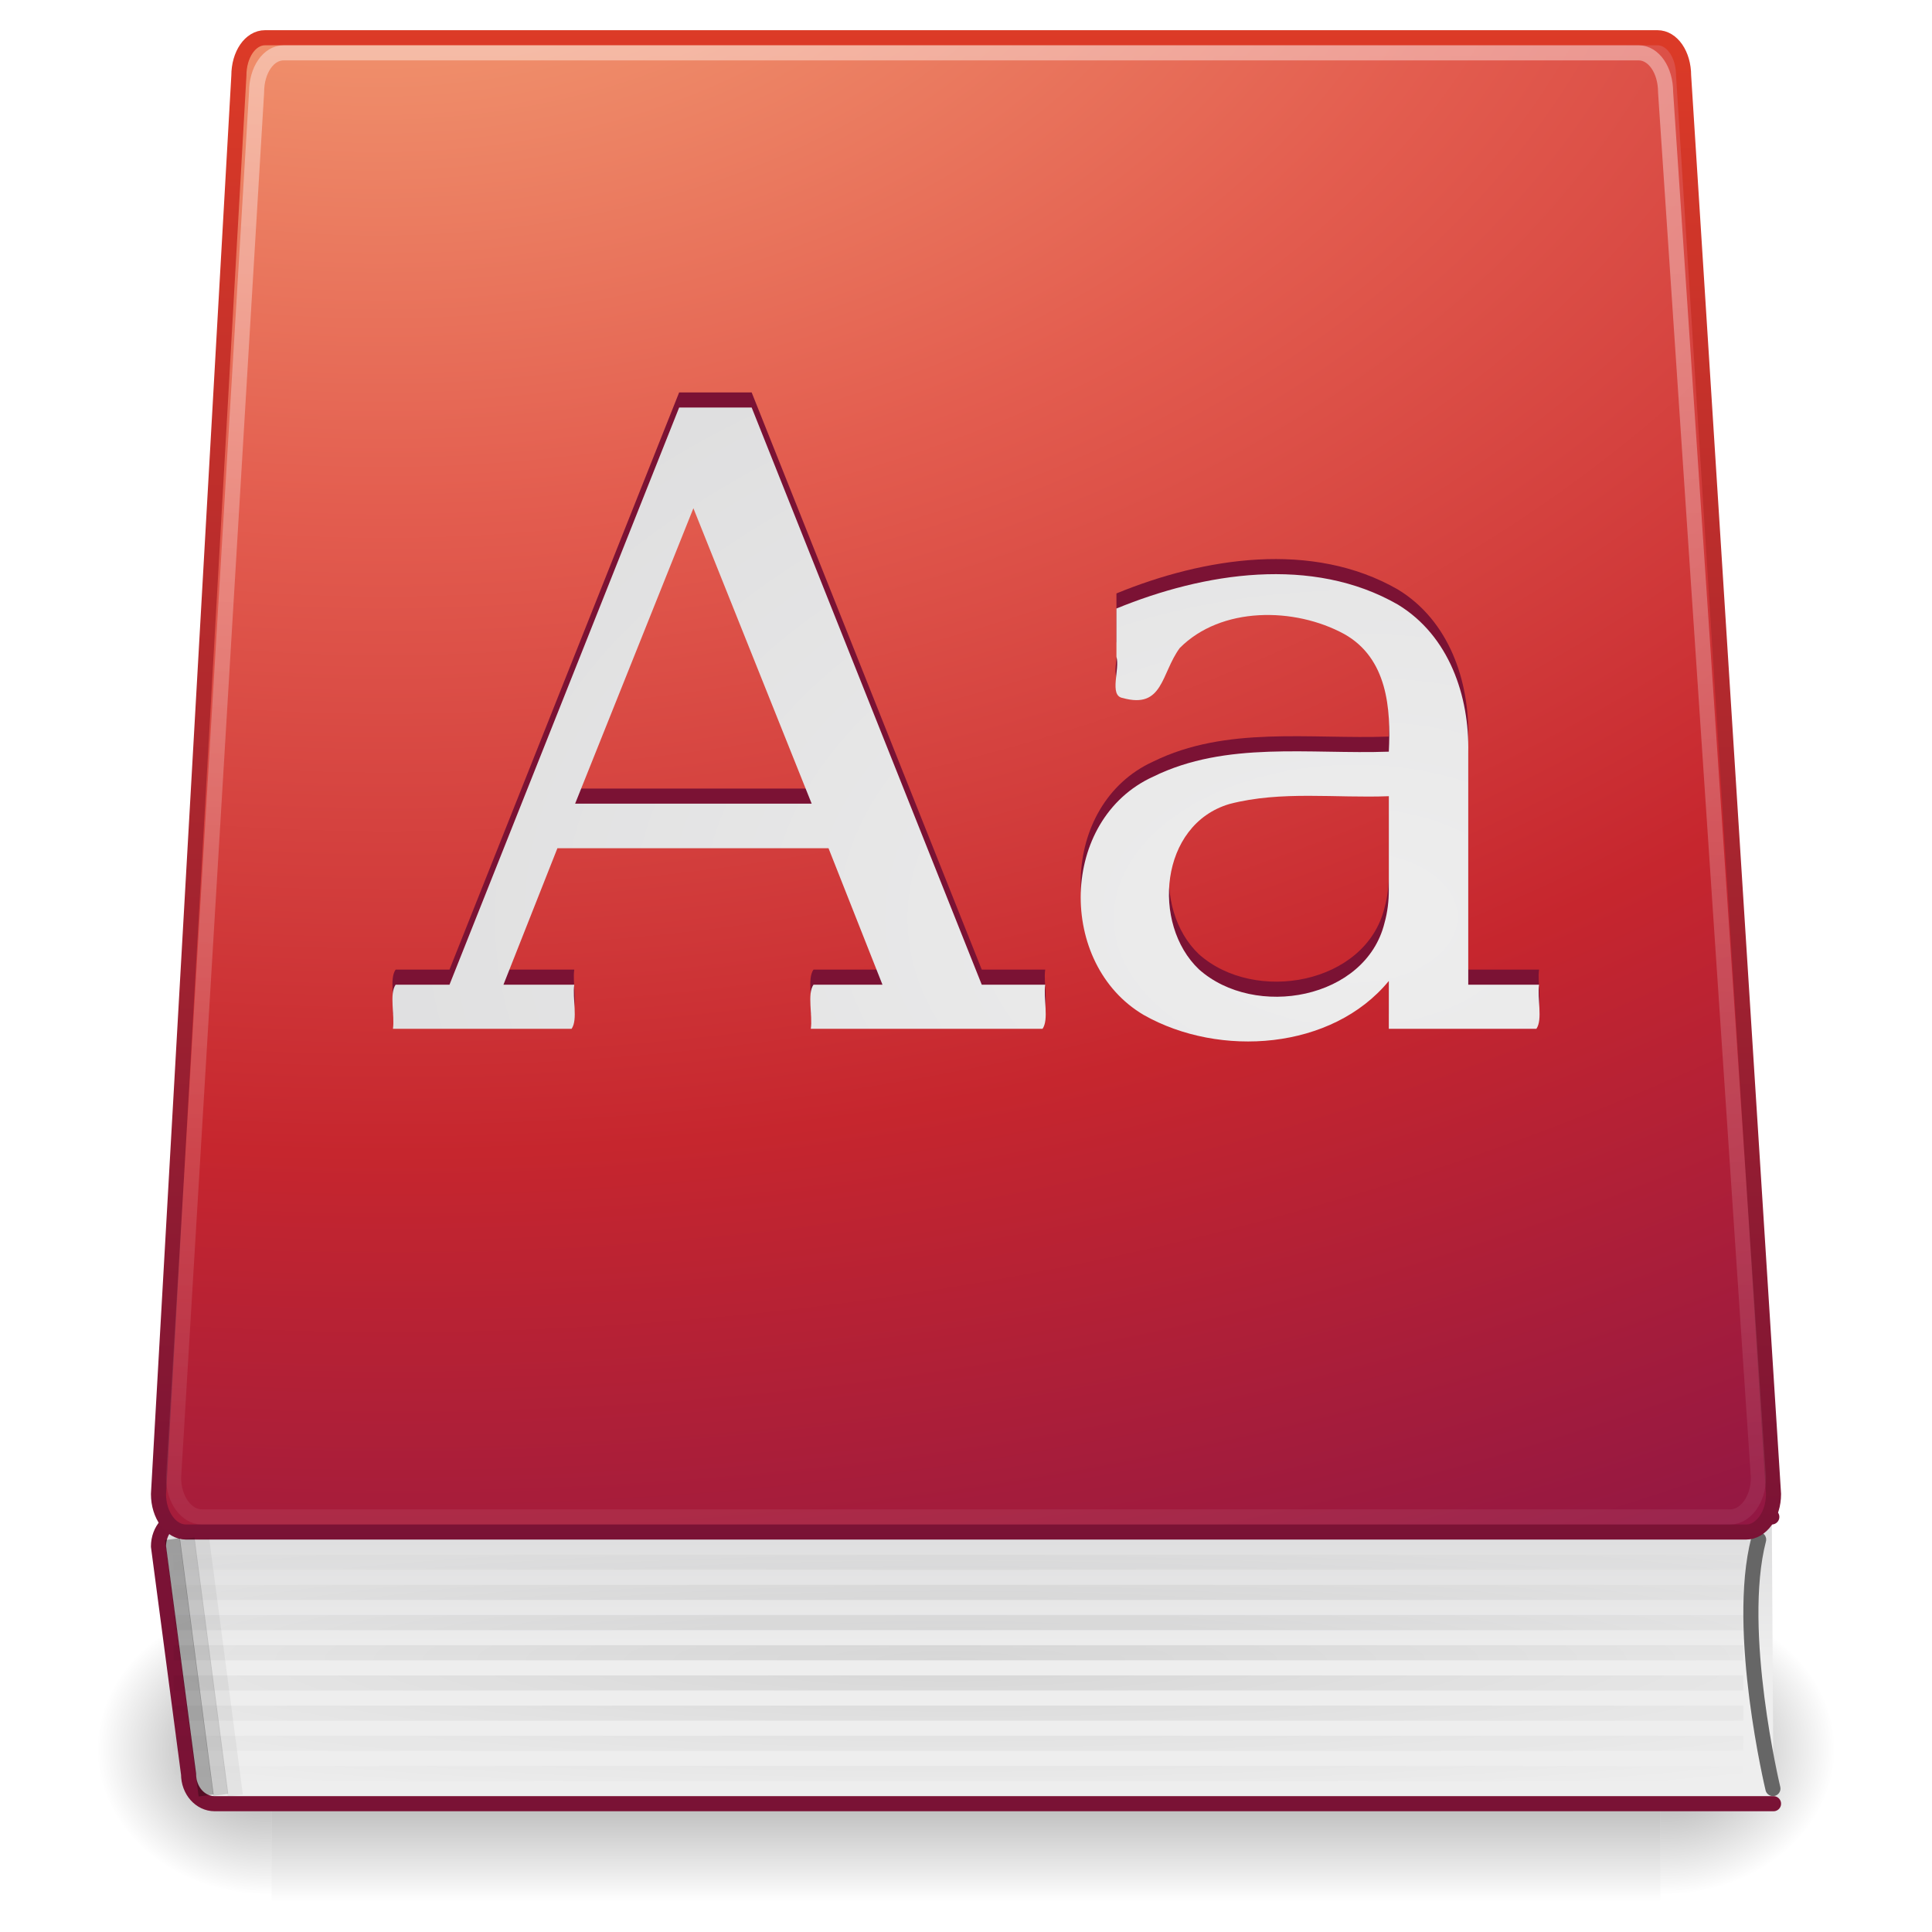
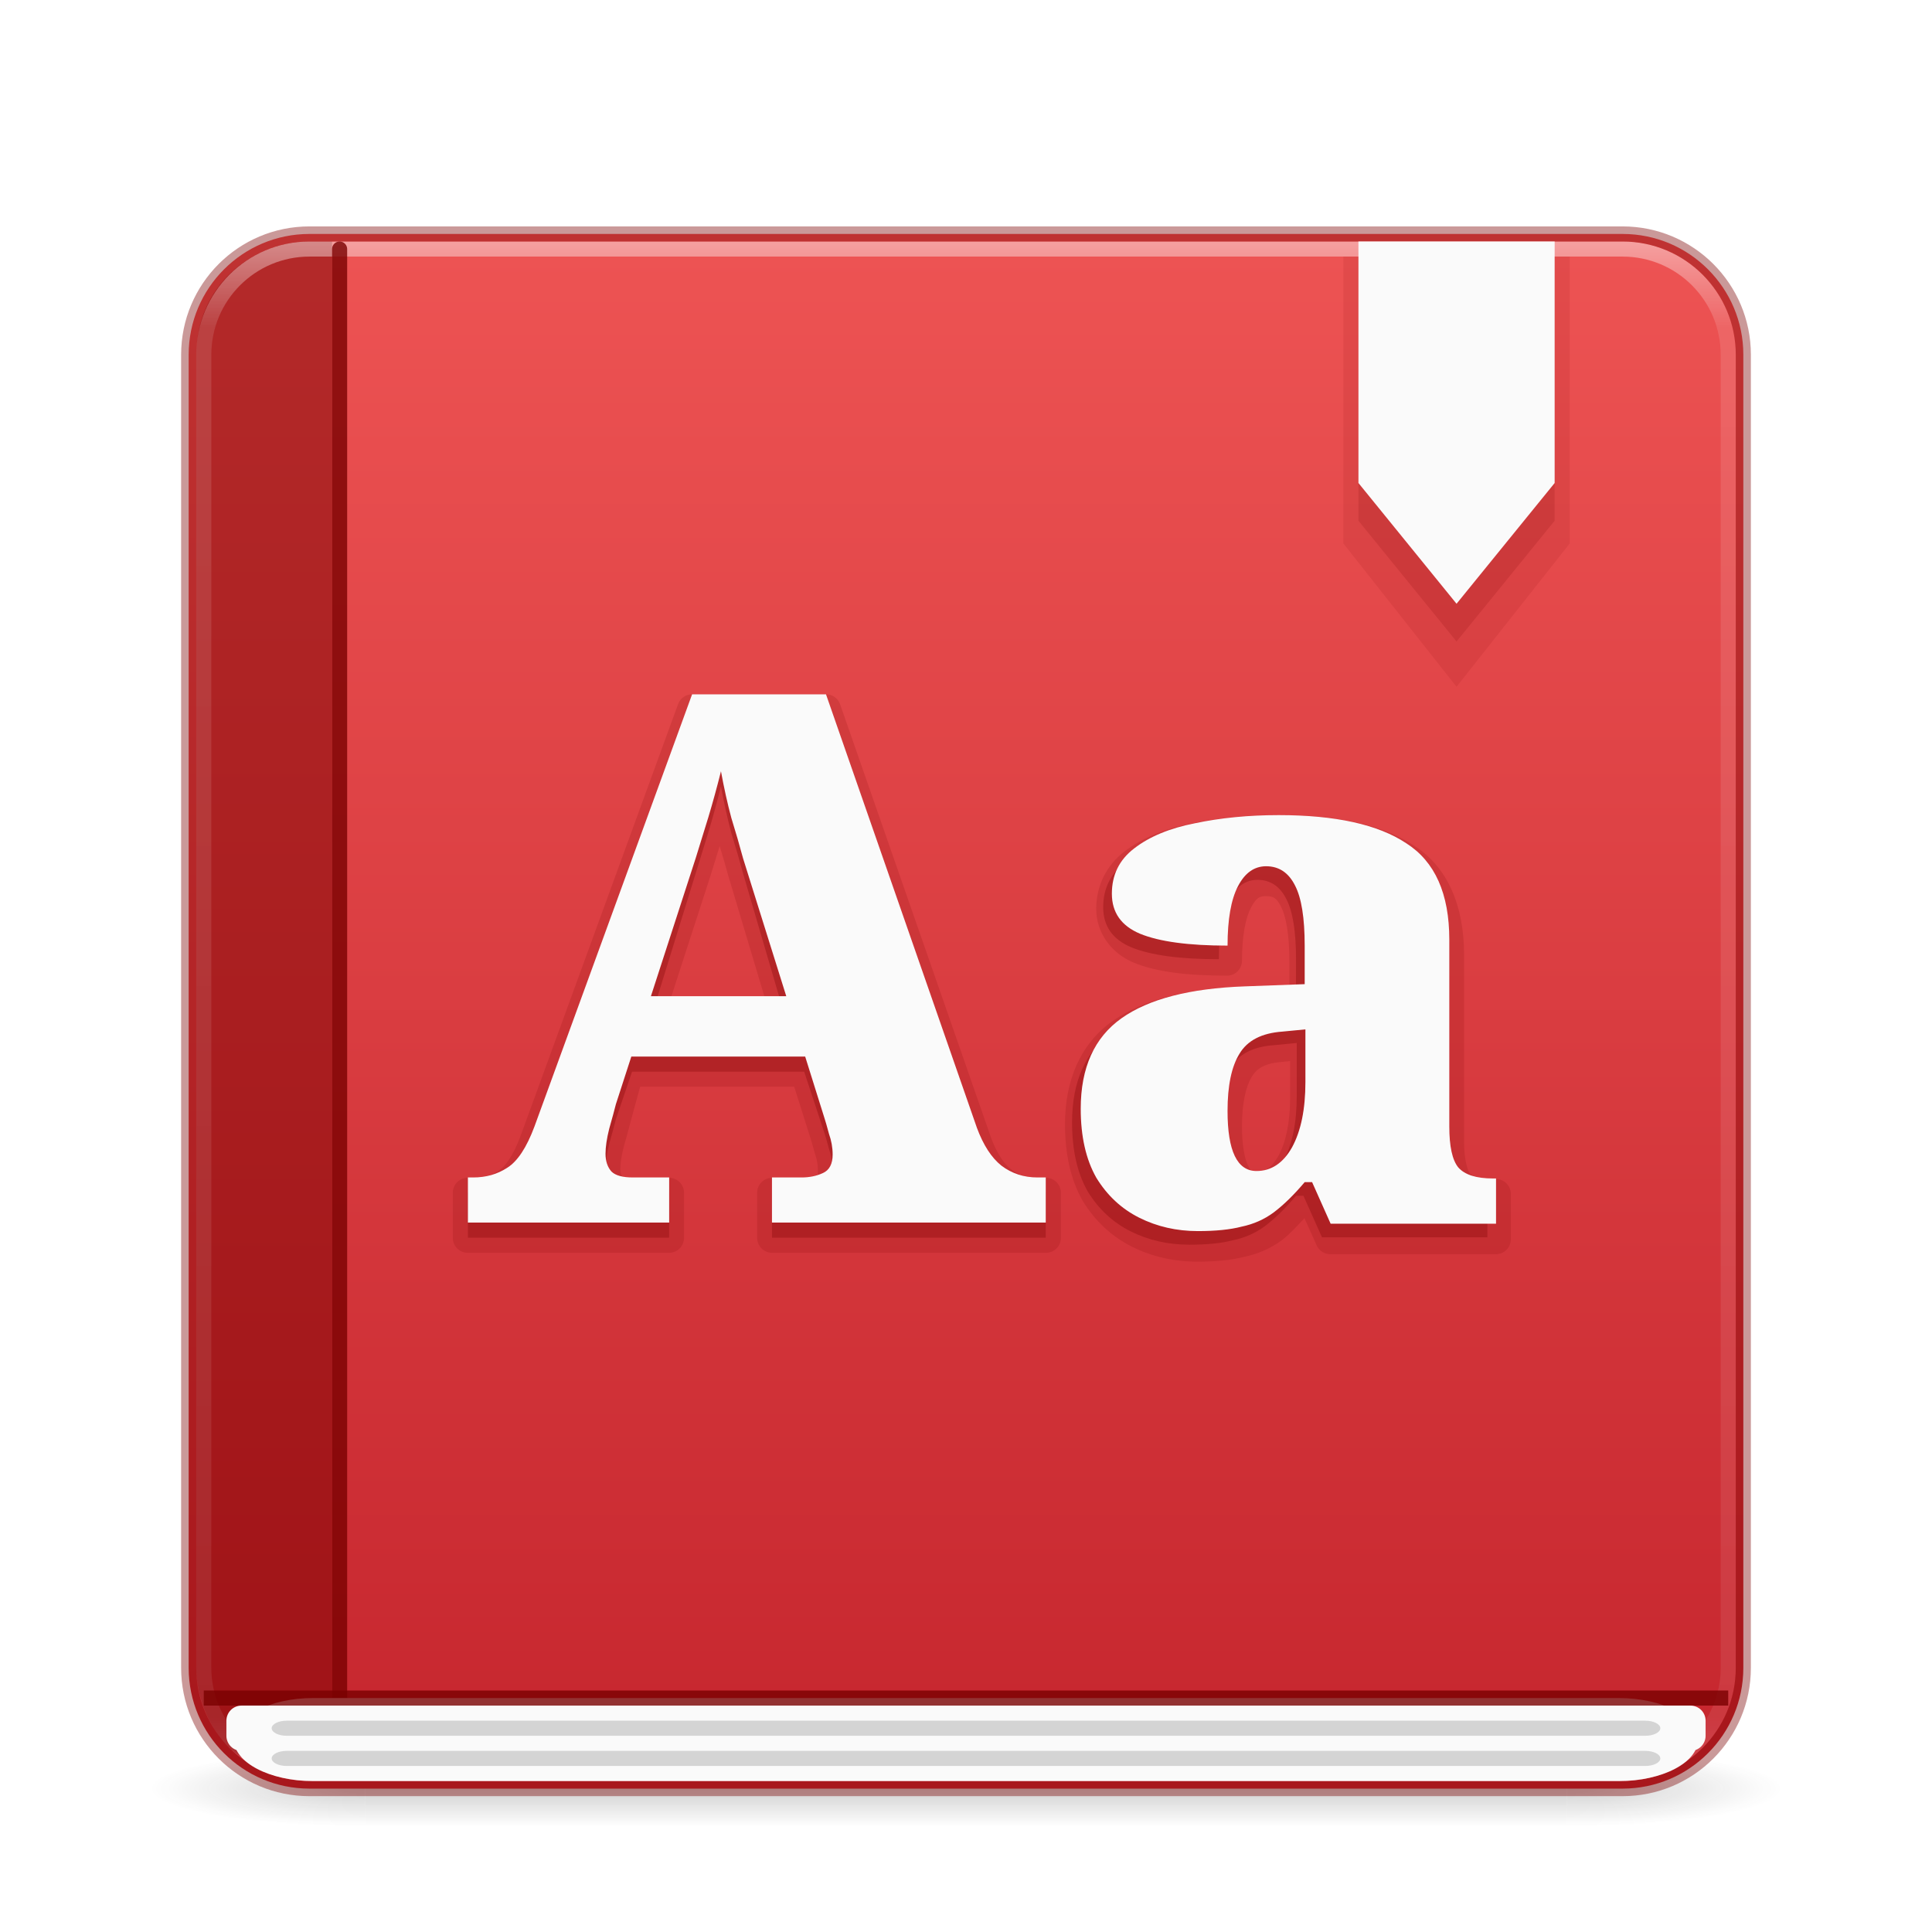
- <svg xmlns="http://www.w3.org/2000/svg" xmlns:xlink="http://www.w3.org/1999/xlink" version="1.0" width="128" height="128" id="svg4175">
-   <defs id="defs4177">
-     <linearGradient id="linearGradient3287">
-       <stop id="stop3289" style="stop-color:#000000;stop-opacity:1" offset="0" />
-       <stop id="stop3291" style="stop-color:#000000;stop-opacity:0" offset="1" />
+ <svg xmlns="http://www.w3.org/2000/svg" xmlns:xlink="http://www.w3.org/1999/xlink" width="128" height="128" id="svg3658" version="1.1">
+   <defs id="defs3660">
+     <linearGradient id="linearGradient3924">
+       <stop offset="0" style="stop-color:#ffffff;stop-opacity:1;" id="stop3926" />
+       <stop id="stop3928" style="stop-color:#ffffff;stop-opacity:0.235;" offset="0.063" />
+       <stop offset="0.951" style="stop-color:#ffffff;stop-opacity:0.157;" id="stop3930" />
+       <stop offset="1" style="stop-color:#ffffff;stop-opacity:0.392;" id="stop3932" />
    </linearGradient>
-     <linearGradient id="linearGradient2346">
-       <stop id="stop2348" style="stop-color:#eeeeee;stop-opacity:1" offset="0" />
-       <stop id="stop2350" style="stop-color:#d9d9da;stop-opacity:1" offset="1" />
+     <linearGradient id="linearGradient3688-166-749">
+       <stop offset="0" style="stop-color:#181818;stop-opacity:1" id="stop2883" />
+       <stop offset="1" style="stop-color:#181818;stop-opacity:0" id="stop2885" />
    </linearGradient>
-     <linearGradient id="linearGradient3211">
-       <stop id="stop3213" style="stop-color:#ffffff;stop-opacity:1" offset="0" />
-       <stop id="stop3215" style="stop-color:#ffffff;stop-opacity:0" offset="1" />
+     <linearGradient id="linearGradient3702-501-757">
+       <stop offset="0" style="stop-color:#181818;stop-opacity:0" id="stop2895" />
+       <stop offset="0.5" style="stop-color:#181818;stop-opacity:1" id="stop2897" />
+       <stop offset="1" style="stop-color:#181818;stop-opacity:0" id="stop2899" />
    </linearGradient>
-     <linearGradient id="linearGradient2490">
-       <stop id="stop2492" style="stop-color:#791235;stop-opacity:1" offset="0" />
-       <stop id="stop2494" style="stop-color:#dd3b27;stop-opacity:1" offset="1" />
+     <radialGradient gradientTransform="matrix(2.003784,0,0,1.4,27.98813,-17.4)" gradientUnits="userSpaceOnUse" xlink:href="#linearGradient3688-166-749" id="radialGradient2455-1" fy="43.5" fx="4.993" r="2.5" cy="43.5" cx="4.993" />
+     <radialGradient gradientTransform="matrix(2.003784,0,0,1.4,-20.01187,-104.4)" gradientUnits="userSpaceOnUse" xlink:href="#linearGradient3688-166-749" id="radialGradient2457-5" fy="43.5" fx="4.993" r="2.5" cy="43.5" cx="4.993" />
+     <linearGradient gradientUnits="userSpaceOnUse" xlink:href="#linearGradient3702-501-757" id="linearGradient2459-7" y2="39.999" x2="25.058" y1="47.028" x1="25.058" />
+     <linearGradient xlink:href="#linearGradient1224" id="linearGradient1226" x1="16.548" y1="5.926" x2="16.548" y2="44" gradientUnits="userSpaceOnUse" gradientTransform="matrix(2.641026,0,0,2.641026,0.6153313,0.9743737)" />
+     <linearGradient id="linearGradient1224">
+       <stop style="stop-color:#ed5353;stop-opacity:1" offset="0" id="stop1220" />
+       <stop style="stop-color:#c6262e;stop-opacity:1" offset="1" id="stop1222" />
    </linearGradient>
-     <linearGradient id="linearGradient5048">
-       <stop id="stop5050" style="stop-color:#000000;stop-opacity:0" offset="0" />
-       <stop id="stop5056" style="stop-color:#000000;stop-opacity:1" offset="0.5" />
-       <stop id="stop5052" style="stop-color:#000000;stop-opacity:0" offset="1" />
-     </linearGradient>
-     <linearGradient id="linearGradient5060">
-       <stop id="stop5062" style="stop-color:#000000;stop-opacity:1" offset="0" />
-       <stop id="stop5064" style="stop-color:#000000;stop-opacity:0" offset="1" />
-     </linearGradient>
-     <linearGradient id="linearGradient3242-2">
-       <stop id="stop3244" style="stop-color:#f8b17e;stop-opacity:1" offset="0" />
-       <stop id="stop3246-9" style="stop-color:#e35d4f;stop-opacity:1" offset="0.312" />
-       <stop id="stop3248-3" style="stop-color:#c6262e;stop-opacity:1" offset="0.571" />
-       <stop id="stop3250-9" style="stop-color:#690b54;stop-opacity:1" offset="1" />
-     </linearGradient>
-     <radialGradient cx="17.949" cy="25.435" r="13.428" fx="17.949" fy="25.435" id="radialGradient2454" xlink:href="#linearGradient2346" gradientUnits="userSpaceOnUse" gradientTransform="matrix(-1.9832843e-2,-4.514928,7.128812,-2.7715666e-2,-91.20888,142.5154)" />
-     <linearGradient x1="25.579" y1="0.306" x2="25.579" y2="42.257" id="linearGradient2458" xlink:href="#linearGradient3211" gradientUnits="userSpaceOnUse" gradientTransform="matrix(2.732398,0,0,2.751398,-5.892319,2.157766)" />
-     <radialGradient cx="38.81" cy="15.69" r="20.714" fx="38.81" fy="15.69" id="radialGradient2462" xlink:href="#linearGradient3242-2" gradientUnits="userSpaceOnUse" gradientTransform="matrix(0.1259464,7.966719,-11.80343,9.062367e-7,204.8525,-326.979)" />
-     <linearGradient x1="24.009" y1="38.246" x2="24.009" y2="1" id="linearGradient2464" xlink:href="#linearGradient2490" gradientUnits="userSpaceOnUse" gradientTransform="matrix(2.744825,0,0,2.731302,-1.900096,-1.596733)" />
-     <linearGradient x1="21.136" y1="40.885" x2="21.136" y2="35.298" id="linearGradient2468" xlink:href="#linearGradient2346" gradientUnits="userSpaceOnUse" gradientTransform="matrix(2.46814,0,0,1.966431,6.467364,29.51605)" />
-     <radialGradient cx="605.714" cy="486.648" r="117.143" fx="605.714" fy="486.648" id="radialGradient3253" xlink:href="#linearGradient5060" gradientUnits="userSpaceOnUse" gradientTransform="matrix(-9.6388648e-2,0,0,8.2352941e-2,76.08965,75.80547)" />
-     <radialGradient cx="605.714" cy="486.648" r="117.143" fx="605.714" fy="486.648" id="radialGradient3256" xlink:href="#linearGradient5060" gradientUnits="userSpaceOnUse" gradientTransform="matrix(9.638865e-2,0,0,8.2352941e-2,51.91037,75.80547)" />
-     <linearGradient x1="302.857" y1="366.648" x2="302.857" y2="609.505" id="linearGradient3260" xlink:href="#linearGradient5048" gradientUnits="userSpaceOnUse" gradientTransform="matrix(0.1905325,0,0,8.2352941e-2,-4.863907,75.80547)" />
-     <radialGradient cx="63" cy="107" r="52.5" fx="63" fy="107" id="radialGradient3295" xlink:href="#linearGradient3287" gradientUnits="userSpaceOnUse" gradientTransform="matrix(1.581067,-2.1966087e-8,0,0.1904762,-36.60723,89.61904)" />
+     <linearGradient x1="24" y1="5" x2="24" y2="43" id="linearGradient3058" xlink:href="#linearGradient3924" gradientUnits="userSpaceOnUse" gradientTransform="matrix(2.72973,0,0,2.72973,-1.513564,1.486518)" />
  </defs>
-   <rect width="92" height="20" x="18" y="106" id="rect8877" style="opacity:0.402;fill:url(#linearGradient3260);fill-opacity:1;fill-rule:nonzero;stroke:none;stroke-width:1;marker:none;visibility:visible;display:inline;overflow:visible" />
-   <path d="M 110,106.001 C 110,106.001 110,126 110,126 C 114.964,126.037 122,121.519 122,115.999 C 122,110.479 116.461,106.001 110,106.001 L 110,106.001 z" id="path8879" style="opacity:0.402;fill:url(#radialGradient3256);fill-opacity:1;fill-rule:nonzero;stroke:none;stroke-width:1;marker:none;visibility:visible;display:inline;overflow:visible" />
-   <path d="M 18,106.001 C 18,106.001 18,126 18,126 C 13.036,126.037 6,121.519 6,115.999 C 6,110.479 11.539,106.001 18,106.001 L 18,106.001 z" id="path8881" style="opacity:0.402;fill:url(#radialGradient3253);fill-opacity:1;fill-rule:nonzero;stroke:none;stroke-width:1;marker:none;visibility:visible;display:inline;overflow:visible" />
-   <path d="M 117.5,119.5 L 14.224,119.5 C 13.266,119.5 12.494,118.628 12.494,117.546 L 10.5,102.454 C 10.5,101.372 11.271,100.5 12.229,100.5 L 117.387,100.5" id="rect8840" style="fill:url(#linearGradient2468);fill-opacity:1;fill-rule:nonzero;stroke:#7a1235;stroke-width:1;stroke-linecap:round;stroke-linejoin:round;marker:none;stroke-miterlimit:4;stroke-dasharray:none;stroke-dashoffset:0.06;stroke-opacity:1;visibility:visible;display:inline;overflow:visible;enable-background:accumulate" />
-   <path d="M 117.46,118.497 C 117.46,118.497 114.95,108.031 116.514,102" id="path9017" style="fill:none;stroke:#666666;stroke-width:1;stroke-linecap:round;stroke-linejoin:miter;stroke-miterlimit:4;stroke-dasharray:none;stroke-opacity:1" />
-   <path d="M 17.561,2.5 C 16.586,2.5 15.826,3.609 15.826,5.014 L 10.5,98.986 C 10.5,100.391 11.334,101.5 12.31,101.5 L 115.69,101.5 C 116.666,101.5 117.5,100.391 117.5,98.986 L 111.543,5.014 C 111.543,3.609 110.784,2.5 109.809,2.5 L 17.561,2.5 L 17.561,2.5 z" id="rect8064" style="fill:url(#radialGradient2462);fill-opacity:1;fill-rule:nonzero;stroke:url(#linearGradient2464);stroke-width:1;stroke-linecap:round;stroke-linejoin:round;marker:none;stroke-miterlimit:4;stroke-dasharray:none;stroke-dashoffset:0.06;stroke-opacity:1;visibility:visible;display:inline;overflow:visible;enable-background:accumulate" />
-   <path d="M 13.592,118.459 L 11.491,102.465" id="path3267" style="opacity:0.3;fill:none;stroke:#000000;stroke-width:1px;stroke-linecap:square;stroke-linejoin:miter;stroke-opacity:1" />
-   <path d="M 18.789,3.5 C 17.783,3.5 16.999,4.648 16.999,6.103 L 11.5,97.897 C 11.5,99.352 12.361,100.5 13.368,100.5 L 114.632,100.5 C 115.639,100.5 116.5,99.352 116.5,97.897 L 110.35,6.103 C 110.35,4.648 109.567,3.5 108.56,3.5 L 18.789,3.5 L 18.789,3.5 z" id="path2868" style="opacity:0.4;fill:none;stroke:url(#linearGradient2458);stroke-width:1;stroke-linecap:round;stroke-linejoin:round;marker:none;stroke-miterlimit:4;stroke-dasharray:none;stroke-dashoffset:0.06;stroke-opacity:1;visibility:visible;display:inline;overflow:visible;enable-background:accumulate" />
-   <path d="M 38.103,52.246 C 43.327,52.246 48.551,52.246 53.776,52.246 C 51.163,45.722 48.551,39.197 45.939,32.672 C 43.327,39.197 40.715,45.722 38.103,52.246 L 38.103,52.246 z M 26.034,67.162 C 26.164,66.256 25.78,64.855 26.211,64.239 C 27.401,64.239 28.591,64.239 29.78,64.239 C 34.852,51.493 39.924,38.746 44.995,26 C 46.597,26 48.199,26 49.8,26 C 54.881,38.746 59.963,51.493 65.044,64.239 C 66.445,64.239 67.847,64.239 69.248,64.239 C 69.118,65.144 69.502,66.545 69.071,67.162 C 63.954,67.162 58.836,67.162 53.718,67.162 C 53.849,66.256 53.465,64.855 53.895,64.239 C 55.419,64.239 56.942,64.239 58.466,64.239 C 57.274,61.225 56.083,58.211 54.891,55.196 C 48.904,55.196 42.917,55.196 36.93,55.196 C 35.739,58.211 34.547,61.225 33.355,64.239 C 34.919,64.239 36.482,64.239 38.046,64.239 C 37.915,65.144 38.299,66.545 37.869,67.162 C 33.924,67.162 29.979,67.162 26.034,67.162 L 26.034,67.162 z M 92.013,57.953 C 92.013,55.886 92.013,53.818 92.013,51.75 C 88.497,51.889 84.895,51.373 81.461,52.265 C 76.819,53.63 76.285,60.228 79.43,63.219 C 83.138,66.532 90.486,65.208 91.728,60.144 C 91.929,59.431 92.014,58.691 92.013,57.953 L 92.013,57.953 z M 97.276,48.855 C 97.276,53.983 97.276,59.111 97.276,64.239 C 98.839,64.239 100.403,64.239 101.966,64.239 C 101.836,65.144 102.22,66.545 101.789,67.162 C 98.531,67.162 95.272,67.162 92.013,67.162 C 92.013,66.105 92.013,65.048 92.013,63.991 C 88.249,68.57 80.802,69.088 75.785,66.25 C 70.037,62.88 70.178,53.295 76.4,50.456 C 81.245,48.072 86.786,48.986 92.013,48.8 C 92.158,45.957 91.925,42.609 89.054,41.004 C 85.758,39.211 80.895,39.172 78.159,41.935 C 76.918,43.627 77.069,45.993 74.383,45.244 C 73.454,45.096 74.213,43.32 73.967,42.514 C 73.967,41.448 73.967,40.382 73.967,39.316 C 79.763,36.939 86.94,35.793 92.618,39.058 C 96.026,41.133 97.352,45.139 97.276,48.855 L 97.276,48.855 z" id="path3271" style="font-size:21.125px;font-style:normal;font-variant:normal;font-weight:normal;font-stretch:normal;fill:#7b1234;fill-opacity:1;stroke:none;font-family:Serif;-inkscape-font-specification:Serif" />
-   <path d="M 38.103,53.246 C 43.327,53.246 48.551,53.246 53.776,53.246 C 51.163,46.722 48.551,40.197 45.939,33.672 C 43.327,40.197 40.715,46.722 38.103,53.246 L 38.103,53.246 z M 26.034,68.162 C 26.164,67.256 25.78,65.855 26.211,65.239 C 27.401,65.239 28.591,65.239 29.78,65.239 C 34.852,52.493 39.924,39.746 44.995,27 C 46.597,27 48.199,27 49.8,27 C 54.881,39.746 59.963,52.493 65.044,65.239 C 66.445,65.239 67.847,65.239 69.248,65.239 C 69.118,66.144 69.502,67.545 69.071,68.162 C 63.954,68.162 58.836,68.162 53.718,68.162 C 53.849,67.256 53.465,65.855 53.895,65.239 C 55.419,65.239 56.942,65.239 58.466,65.239 C 57.274,62.225 56.083,59.211 54.891,56.196 C 48.904,56.196 42.917,56.196 36.93,56.196 C 35.739,59.211 34.547,62.225 33.355,65.239 C 34.919,65.239 36.482,65.239 38.046,65.239 C 37.915,66.144 38.299,67.545 37.869,68.162 C 33.924,68.162 29.979,68.162 26.034,68.162 L 26.034,68.162 z M 92.013,58.953 C 92.013,56.886 92.013,54.818 92.013,52.75 C 88.497,52.889 84.895,52.373 81.461,53.265 C 76.819,54.63 76.285,61.228 79.43,64.219 C 83.138,67.532 90.486,66.208 91.728,61.144 C 91.929,60.431 92.014,59.691 92.013,58.953 L 92.013,58.953 z M 97.276,49.855 C 97.276,54.983 97.276,60.111 97.276,65.239 C 98.839,65.239 100.403,65.239 101.966,65.239 C 101.836,66.144 102.22,67.545 101.789,68.162 C 98.531,68.162 95.272,68.162 92.013,68.162 C 92.013,67.105 92.013,66.048 92.013,64.991 C 88.249,69.57 80.802,70.088 75.785,67.25 C 70.037,63.88 70.178,54.295 76.4,51.456 C 81.245,49.072 86.786,49.986 92.013,49.8 C 92.158,46.957 91.925,43.609 89.054,42.004 C 85.758,40.211 80.895,40.172 78.159,42.935 C 76.918,44.627 77.069,46.993 74.383,46.244 C 73.454,46.096 74.213,44.32 73.967,43.514 C 73.967,42.448 73.967,41.382 73.967,40.316 C 79.763,37.939 86.94,36.793 92.618,40.058 C 96.026,42.133 97.352,46.139 97.276,49.855 L 97.276,49.855 z" id="text2537-9" style="font-size:21.125px;font-style:normal;font-variant:normal;font-weight:normal;font-stretch:normal;fill:url(#radialGradient2454);fill-opacity:1;stroke:none;font-family:Serif;-inkscape-font-specification:Serif" />
-   <path d="M 14.56,118.419 L 12.458,102.425" id="path3246" style="opacity:0.15;fill:none;stroke:#000000;stroke-width:1px;stroke-linecap:square;stroke-linejoin:miter;stroke-opacity:1" />
-   <path d="M 15.527,118.459 L 13.426,102.465" id="path3248" style="opacity:0.05;fill:none;stroke:#000000;stroke-width:1px;stroke-linecap:square;stroke-linejoin:miter;stroke-opacity:1" />
-   <path d="M 11.5,103.5 L 115.5,103.5 M 11.5,105.5 L 115.5,105.5 M 11.5,107.5 L 115.5,107.5 M 11.5,109.5 L 115.5,109.5 M 11.5,111.5 L 115.5,111.5 M 11.5,113.5 L 115.5,113.5 M 11.5,115.5 L 115.5,115.5 M 11.5,117.5 L 115.5,117.5" id="path3262" style="opacity:0.1;fill:none;fill-rule:evenodd;stroke:url(#radialGradient3295);stroke-width:1px;stroke-linecap:butt;stroke-linejoin:miter;stroke-opacity:1" />
+   <g transform="matrix(2.699999,0,0,0.5555561,-0.800001,94.88888)" id="g2036" style="display:inline;opacity:0.5">
+     <g transform="matrix(1.052632,0,0,1.285713,-1.263158,-13.42854)" id="g3712" style="opacity:0.4">
+       <rect width="5" height="7" x="38" y="40" id="rect2801" style="fill:url(#radialGradient2455-1);fill-opacity:1;stroke:none" />
+       <rect width="5" height="7" x="-10" y="-47" transform="scale(-1)" id="rect3696" style="fill:url(#radialGradient2457-5);fill-opacity:1;stroke:none" />
+       <rect width="28" height="7" x="10" y="40" id="rect3700" style="fill:url(#linearGradient2459-7);fill-opacity:1;stroke:none" />
+     </g>
+   </g>
+   <rect width="103" height="103" rx="8" ry="8" x="12.5" y="15.5" id="rect5505-21-3" style="color:#000000;display:inline;overflow:visible;visibility:visible;fill:url(#linearGradient1226);fill-opacity:1;fill-rule:nonzero;stroke:none;stroke-width:1;marker:none;enable-background:accumulate" />
+   <path id="path37595" style="color:#000000;font-weight:900;font-size:49.724px;font-family:'Noto Serif';-inkscape-font-specification:'Noto Serif Heavy';fill:#7a0000;fill-opacity:0.15;stroke:none;stroke-width:2;stroke-linecap:butt;stroke-linejoin:miter;stroke-opacity:1;-inkscape-stroke:none;paint-order:markers fill stroke" d="m 84.691,54 c -2.061,0 -3.983,0.184 -5.766,0.561 -1.776,0.35 -3.267,0.955 -4.436,1.86 -1.191,0.915 -1.862,2.278 -1.862,3.784 0,1.577 0.972,2.936 2.477,3.57 a 0.99,0.99 0 0 0 0.007,0.004 c 1.497,0.614 3.525,0.86 6.184,0.86 a 0.99,0.99 0 0 0 0.99,-0.99 c 0,-1.652 0.241,-2.829 0.578,-3.48 0.353,-0.681 0.576,-0.796 0.992,-0.796 0.523,0 0.726,0.116 1.034,0.733 a 0.99,0.99 0 0 0 0.006,0.015 c 0.287,0.552 0.529,1.767 0.529,3.528 v 1.607 l -3.034,0.113 C 78.639,65.503 75.733,66.215 73.685,67.667 71.611,69.138 70.56,71.535 70.56,74.476 c 0,1.961 0.367,3.667 1.162,5.068 a 0.99,0.99 0 0 0 0.017,0.027 c 0.809,1.323 1.912,2.354 3.257,3.026 1.322,0.661 2.78,0.99 4.329,0.99 1.225,0 2.254,-0.098 3.125,-0.322 0.909,-0.192 1.75,-0.561 2.482,-1.101 a 0.99,0.99 0 0 0 0.006,-0.006 c 0.492,-0.369 0.991,-0.929 1.488,-1.45 l 0.805,1.801 a 0.99,0.99 0 0 0 0.904,0.586 h 10.975 a 0.99,0.99 0 0 0 0.988,-0.99 v -3.003 a 0.99,0.99 0 0 0 -0.988,-0.988 h -0.198 c -0.957,0 -1.391,-0.223 -1.544,-0.391 -0.127,-0.168 -0.37,-0.866 -0.37,-2.064 V 63.258 c 0,-3.253 -1.088,-5.81 -3.303,-7.227 -2.125,-1.414 -5.128,-2.03 -9.006,-2.03 z m 0.782,16.302 v 2.404 c 0,1.693 -0.285,2.969 -0.763,3.848 -0.474,0.84 -0.865,1.067 -1.496,1.067 -0.297,0 -0.34,-0.005 -0.548,-0.437 -0.208,-0.432 -0.382,-1.309 -0.382,-2.559 0,-1.57 0.268,-2.663 0.641,-3.27 a 0.99,0.99 0 0 0 0.009,-0.015 c 0.34,-0.573 0.896,-0.91 2.072,-0.994 a 0.99,0.99 0 0 0 0.025,-0.002 z" />
+   <path id="path1955" style="color:#000000;font-weight:900;font-size:49.724px;font-family:'Noto Serif';-inkscape-font-specification:'Noto Serif Heavy';fill:#7a0000;fill-opacity:0.15;stroke:none;stroke-width:2;stroke-linecap:butt;stroke-linejoin:miter;stroke-opacity:1;-inkscape-stroke:none;paint-order:markers fill stroke" d="m 45.851,46 c -0.414,2.98e-4 -0.784,0.259 -0.926,0.649 L 34.477,75.292 c -0.485,1.305 -1.041,2.024 -1.409,2.252 -0.006,0.004 -0.013,0.007 -0.019,0.011 -0.49,0.319 -1.033,0.479 -1.719,0.479 H 30.987 C 30.443,78.034 30.001,78.475 30,79.019 v 2.994 c -2.22e-4,0.545 0.442,0.987 0.987,0.987 h 13.344 c 0.545,2.22e-4 0.987,-0.442 0.987,-0.987 v -2.994 c -8.28e-4,-0.545 -0.443,-0.985 -0.987,-0.985 h -2.406 c -0.538,0 -0.713,-0.126 -0.692,-0.099 -0.072,-0.089 -0.135,-0.191 -0.135,-0.483 0,-0.338 0.065,-0.825 0.213,-1.421 9.74e-4,-0.004 8.15e-4,-0.005 0.002,-0.009 0.185,-0.648 0.324,-1.16 0.424,-1.558 l 0.004,-0.011 0.67,-2.453 h 10.208 l 1.08,3.415 c 0.05,0.151 0.148,0.485 0.276,0.964 0.007,0.027 0.015,0.054 0.025,0.08 0.128,0.36 0.186,0.7 0.186,1.04 0,0.396 0.003,0.301 -0.063,0.331 -0.285,0.132 -0.61,0.204 -1.01,0.204 h -1.965 c -0.544,8.25e-4 -0.984,0.441 -0.985,0.985 v 2.994 c -2.22e-4,0.545 0.441,0.986 0.985,0.987 h 18.152 c 0.545,2.22e-4 0.987,-0.442 0.987,-0.987 v -2.994 c -8.28e-4,-0.545 -0.443,-0.985 -0.987,-0.985 h -0.538 c -0.723,0 -1.28,-0.188 -1.795,-0.578 -0.459,-0.37 -0.918,-1.034 -1.301,-2.062 -6.71e-4,-0.002 -0.001,-0.002 -0.002,-0.004 L 55.661,46.664 C 55.523,46.267 55.15,46.001 54.731,46 Z m 1.828,10.054 c 0.216,0.716 0.429,1.427 0.605,2.081 0.002,0.008 0.005,0.017 0.008,0.025 l 2.647,8.841 h -6.781 l 2.877,-8.864 c 0.002,-0.006 0.004,-0.011 0.006,-0.017 0.2,-0.651 0.42,-1.357 0.639,-2.065 z" />
+   <path id="rect36464" style="fill:#7a0000;fill-opacity:0.5;stroke-linecap:round;stroke-linejoin:round;stroke-opacity:0.5;paint-order:markers fill stroke;stop-color:#000000" d="M 20.5,16 H 22 v 101 h -4 c -2.913,0 -5,-3.492 -5,-6.5 v -87 C 13,19.013 16.641,16 20.5,16 Z" />
+   <rect width="101" height="101" rx="7" ry="7" x="13.5" y="16.5" id="rect6741-6" style="opacity:0.5;fill:none;stroke:url(#linearGradient3058);stroke-width:1;stroke-linecap:round;stroke-linejoin:round;stroke-miterlimit:4;stroke-dasharray:none;stroke-dashoffset:0;stroke-opacity:1" />
+   <path style="fill:none;fill-opacity:0.22;stroke:#7a0000;stroke-width:1;stroke-linecap:round;stroke-linejoin:round;stroke-opacity:0.8;paint-order:markers fill stroke;stop-color:#000000" d="M 22.5,16.5 V 112.5" id="path523" />
+   <rect width="103" height="103" rx="8" ry="8" x="12.5" y="15.5" id="rect5505-21-3-2" style="color:#000000;display:inline;overflow:visible;visibility:visible;opacity:0.4;fill:none;stroke:#7a0000;stroke-width:1;stroke-linecap:round;stroke-linejoin:round;stroke-miterlimit:4;stroke-dasharray:none;stroke-dashoffset:0;stroke-opacity:1;marker:none;enable-background:accumulate" />
+   <path d="m 31,82 v -2.99 h 0.343 c 0.85,0 1.601,-0.212 2.255,-0.637 0.686,-0.425 1.291,-1.34 1.814,-2.745 L 45.853,47 h 8.873 l 10,28.725 c 0.425,1.144 0.964,1.977 1.618,2.5 0.686,0.523 1.487,0.784 2.402,0.784 h 0.539 v 2.99 H 51.147 v -2.99 h 1.961 c 0.523,0 0.997,-0.098 1.422,-0.294 0.425,-0.196 0.637,-0.605 0.637,-1.225 0,-0.458 -0.082,-0.915 -0.245,-1.373 -0.131,-0.49 -0.229,-0.833 -0.294,-1.029 L 53.278,71 H 41.876 l -1.072,3.157 c -0.098,0.392 -0.245,0.931 -0.441,1.618 -0.163,0.654 -0.245,1.209 -0.245,1.667 0,0.49 0.131,0.882 0.392,1.176 0.261,0.261 0.735,0.392 1.422,0.392 h 2.402 v 2.99 z M 42.954,68 h 9.245 l -2.964,-10.118 c -0.229,-0.85 -0.49,-1.748 -0.784,-2.696 -0.261,-0.98 -0.49,-2.01 -0.686,-3.088 -0.261,1.046 -0.539,2.059 -0.833,3.039 -0.294,0.948 -0.572,1.846 -0.833,2.696 z" id="path32654" style="font-weight:900;font-size:49.724px;font-family:'Noto Serif';-inkscape-font-specification:'Noto Serif Heavy';fill:#7a0000;fill-opacity:0.3;stroke-width:1;stroke-linecap:round;stroke-linejoin:round;stroke-opacity:0.5;paint-order:markers fill stroke" />
+   <path d="m 78.79,82.464 q -2.113,0 -3.881,-0.884 -1.769,-0.884 -2.85,-2.653 -1.032,-1.818 -1.032,-4.569 0,-4.078 2.702,-5.994 2.702,-1.916 8.156,-2.113 l 3.98,-0.147 v -2.555 q 0,-2.751 -0.639,-3.98 -0.639,-1.277 -1.916,-1.277 -1.179,0 -1.867,1.327 -0.688,1.327 -0.688,3.931 -3.881,0 -5.798,-0.786 -1.867,-0.786 -1.867,-2.653 0,-1.867 1.474,-2.997 1.523,-1.179 4.029,-1.67 2.555,-0.54 5.552,-0.54 5.65,0 8.451,1.867 2.85,1.818 2.85,6.387 V 75.536 q 0,1.965 0.59,2.702 0.639,0.737 2.309,0.737 h 0.197 V 81.973 H 87.584 l -1.228,-2.751 h -0.491 q -1.081,1.277 -2.064,2.014 -0.934,0.688 -2.113,0.934 -1.13,0.295 -2.899,0.295 z m 3.881,-3.98 q 1.474,0 2.358,-1.572 0.884,-1.621 0.884,-4.324 v -3.488 l -1.523,0.147 q -2.064,0.147 -2.85,1.474 -0.786,1.277 -0.786,3.783 0,3.98 1.916,3.98 z" id="path32656" style="font-weight:900;font-size:49.724px;font-family:'Noto Serif';-inkscape-font-specification:'Noto Serif Heavy';fill:#7a0000;fill-opacity:0.3;stroke-width:1;stroke-linecap:round;stroke-linejoin:round;stroke-opacity:0.5;paint-order:markers fill stroke" />
+   <path id="path32661" style="font-weight:900;font-size:49.724px;font-family:'Noto Serif';-inkscape-font-specification:'Noto Serif Heavy';fill:#fafafa;stroke-width:1;stroke-linecap:round;stroke-linejoin:round;stroke-opacity:0.5;paint-order:markers fill stroke" d="M 45.854,46 35.412,74.627 c -0.523,1.405 -1.128,2.321 -1.814,2.746 -0.654,0.425 -1.404,0.637 -2.254,0.637 H 31 v 2.99 h 13.334 v -2.99 h -2.402 c -0.686,0 -1.16,-0.131 -1.422,-0.393 -0.261,-0.294 -0.393,-0.686 -0.393,-1.176 0,-0.458 0.083,-1.012 0.246,-1.666 0.196,-0.686 0.343,-1.227 0.441,-1.619 l 1.023,-3.156 h 11.518 l 1.281,4.088 c 0.065,0.196 0.164,0.539 0.295,1.029 0.163,0.458 0.244,0.916 0.244,1.373 0,0.621 -0.212,1.029 -0.637,1.225 -0.425,0.196 -0.899,0.295 -1.422,0.295 h -1.961 v 2.99 h 18.139 v -2.99 h -0.541 c -0.915,0 -1.714,-0.262 -2.4,-0.785 -0.654,-0.523 -1.194,-1.356 -1.619,-2.5 l -10,-28.725 z m 1.912,5.098 c 0.196,1.078 0.424,2.108 0.686,3.088 0.294,0.948 0.554,1.848 0.783,2.697 l 2.857,9.117 H 43.125 l 2.973,-9.166 c 0.261,-0.85 0.54,-1.75 0.834,-2.697 0.294,-0.98 0.573,-1.993 0.834,-3.039 z" />
+   <path d="m 79.364,81.563 q -2.113,0 -3.881,-0.884 -1.769,-0.884 -2.85,-2.653 -1.032,-1.818 -1.032,-4.569 0,-4.078 2.702,-5.994 2.702,-1.916 8.156,-2.113 l 3.98,-0.147 v -2.555 q 0,-2.751 -0.639,-3.98 -0.639,-1.277 -1.916,-1.277 -1.179,0 -1.867,1.327 -0.688,1.327 -0.688,3.931 -3.881,0 -5.798,-0.786 -1.867,-0.786 -1.867,-2.653 0,-1.867 1.474,-2.997 1.523,-1.179 4.029,-1.67 2.555,-0.54 5.552,-0.54 5.65,0 8.451,1.867 2.85,1.818 2.85,6.387 v 12.381 q 0,1.965 0.59,2.702 0.639,0.737 2.309,0.737 h 0.197 v 2.997 H 88.158 L 86.93,78.32 H 86.439 q -1.081,1.277 -2.064,2.014 -0.934,0.688 -2.113,0.934 -1.13,0.295 -2.899,0.295 z m 3.881,-3.98 q 1.474,0 2.358,-1.572 0.884,-1.621 0.884,-4.324 v -3.488 l -1.523,0.147 q -2.064,0.147 -2.85,1.474 -0.786,1.277 -0.786,3.783 0,3.98 1.916,3.98 z" id="path32663" style="font-weight:900;font-size:49.724px;font-family:'Noto Serif';-inkscape-font-specification:'Noto Serif Heavy';fill:#fafafa;stroke-width:1;stroke-linecap:round;stroke-linejoin:round;stroke-opacity:0.5;paint-order:markers fill stroke" />
+   <rect style="fill:#fafafa;stroke-width:1;stroke-linecap:round;stroke-linejoin:round;stroke-opacity:0.5;paint-order:markers fill stroke;stop-color:#000000" id="rect20993" width="5.5" height="97" x="112.5" y="-112.5" rx="5.25" ry="5.25" transform="rotate(90)" />
+   <rect style="fill:#7a0000;fill-opacity:0.8;stroke-width:1;stroke-linecap:round;stroke-linejoin:round;stroke-opacity:0.5;paint-order:markers fill stroke;stop-color:#000000" id="rect20997" width="1" height="101" x="112" y="-114.5" transform="rotate(90)" />
+   <path id="rect13654-7" style="fill:#7a0000;fill-opacity:0.1;stroke:none;stroke-width:1;stroke-linecap:round;stroke-linejoin:round;stroke-opacity:0.5;paint-order:markers fill stroke;stop-color:#000000" d="M 89,17 V 36 L 96.5,45.5 104,36 V 17 Z" />
+   <path id="rect13654" style="fill:#7a0000;fill-opacity:0.15;stroke:none;stroke-width:1;stroke-linecap:round;stroke-linejoin:round;stroke-opacity:0.5;paint-order:markers fill stroke;stop-color:#000000" d="m 90,17 v 17.5 l 6.5,8 L 103,34.5 V 17 Z" />
+   <rect style="fill:#fafafa;fill-opacity:1;stroke:none;stroke-width:1;stroke-linecap:round;stroke-linejoin:round;stroke-opacity:0.5;paint-order:markers fill stroke;stop-color:#000000" id="rect1280" width="13" height="16" x="90" y="16" />
+   <path style="fill:#fafafa;fill-opacity:1;stroke:none;stroke-width:1;stroke-linecap:round;stroke-linejoin:round;stroke-opacity:0.5;paint-order:markers fill stroke;stop-color:#000000" d="m 90,32 h 13 L 96.5,40 90,32" id="path1605" />
+   <rect style="fill:#fafafa;fill-opacity:1;stroke:none;stroke-width:2;stroke-linecap:round;stroke-linejoin:round;stroke-dasharray:none;stroke-opacity:0.1;paint-order:markers fill stroke;stop-color:#000000" id="rect4457" width="4" height="3" x="109" y="113" rx="1" ry="1" />
+   <rect style="fill:#fafafa;fill-opacity:1;stroke:none;stroke-width:2;stroke-linecap:round;stroke-linejoin:round;stroke-dasharray:none;stroke-opacity:0.1;paint-order:markers fill stroke;stop-color:#000000" id="rect4949" width="4" height="3" x="15" y="113" rx="1" ry="1" />
+   <rect style="fill:#d4d4d4;fill-opacity:1;stroke:none;stroke-width:2;stroke-linecap:round;stroke-linejoin:round;stroke-dasharray:none;stroke-opacity:0.1;paint-order:markers fill stroke;stop-color:#000000" id="rect4357" width="92" height="1" x="18" y="114" rx="1" ry="1" />
+   <rect style="fill:#d4d4d4;fill-opacity:1;stroke:none;stroke-width:2;stroke-linecap:round;stroke-linejoin:round;stroke-dasharray:none;stroke-opacity:0.1;paint-order:markers fill stroke;stop-color:#000000" id="rect4359" width="92" height="1" x="18" y="116" rx="1" ry="1" />
</svg>
